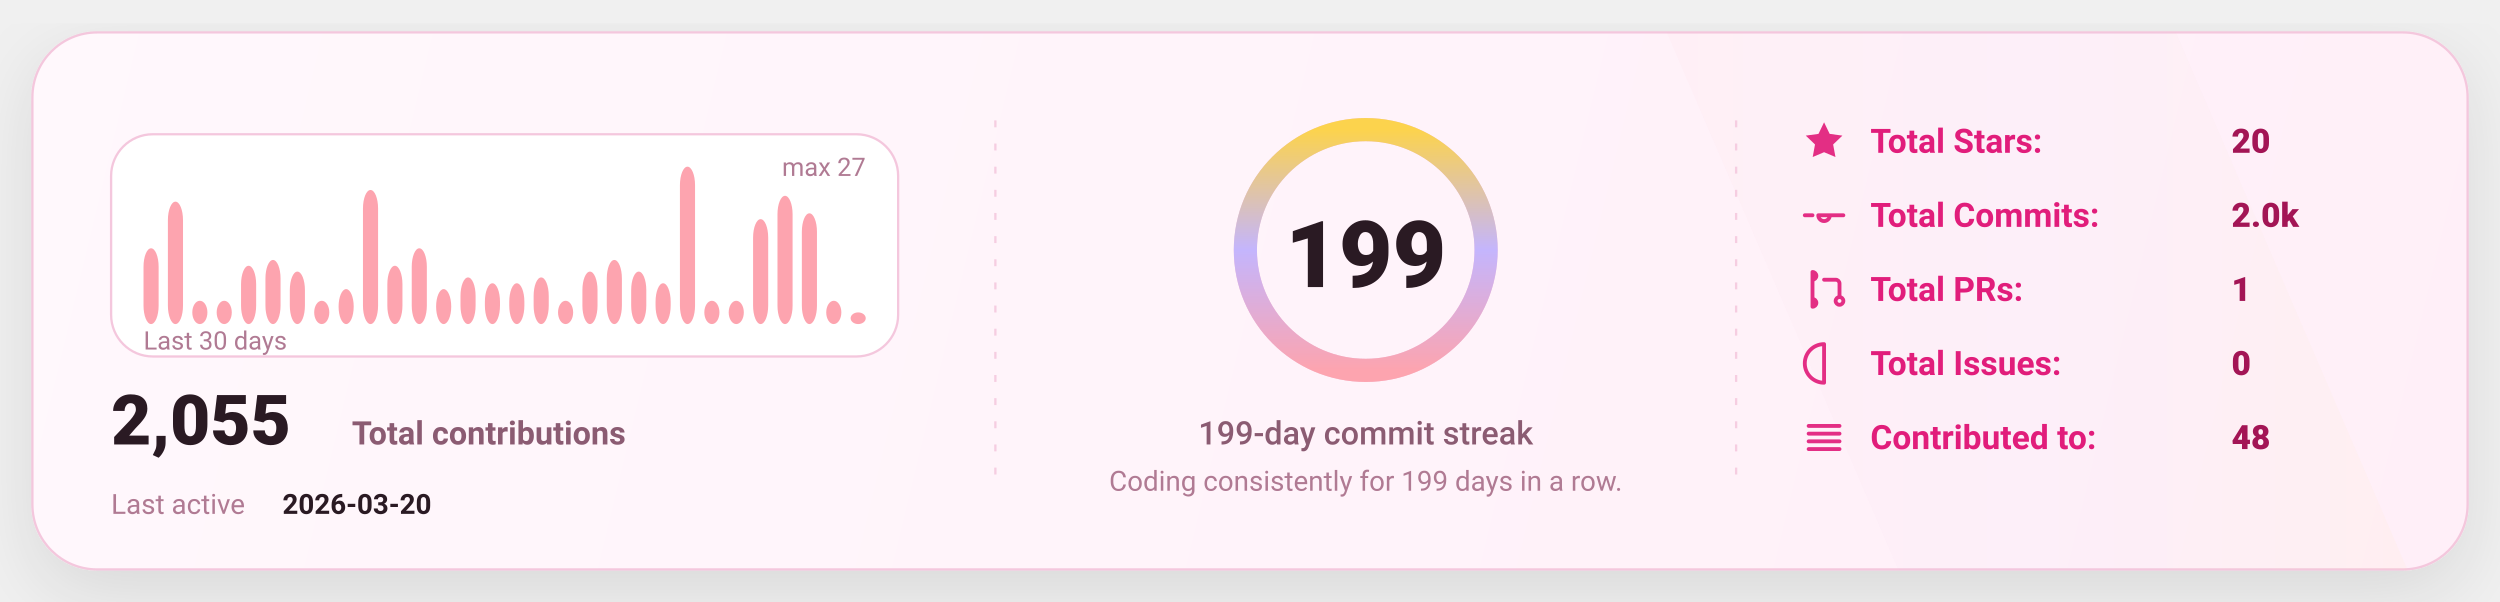
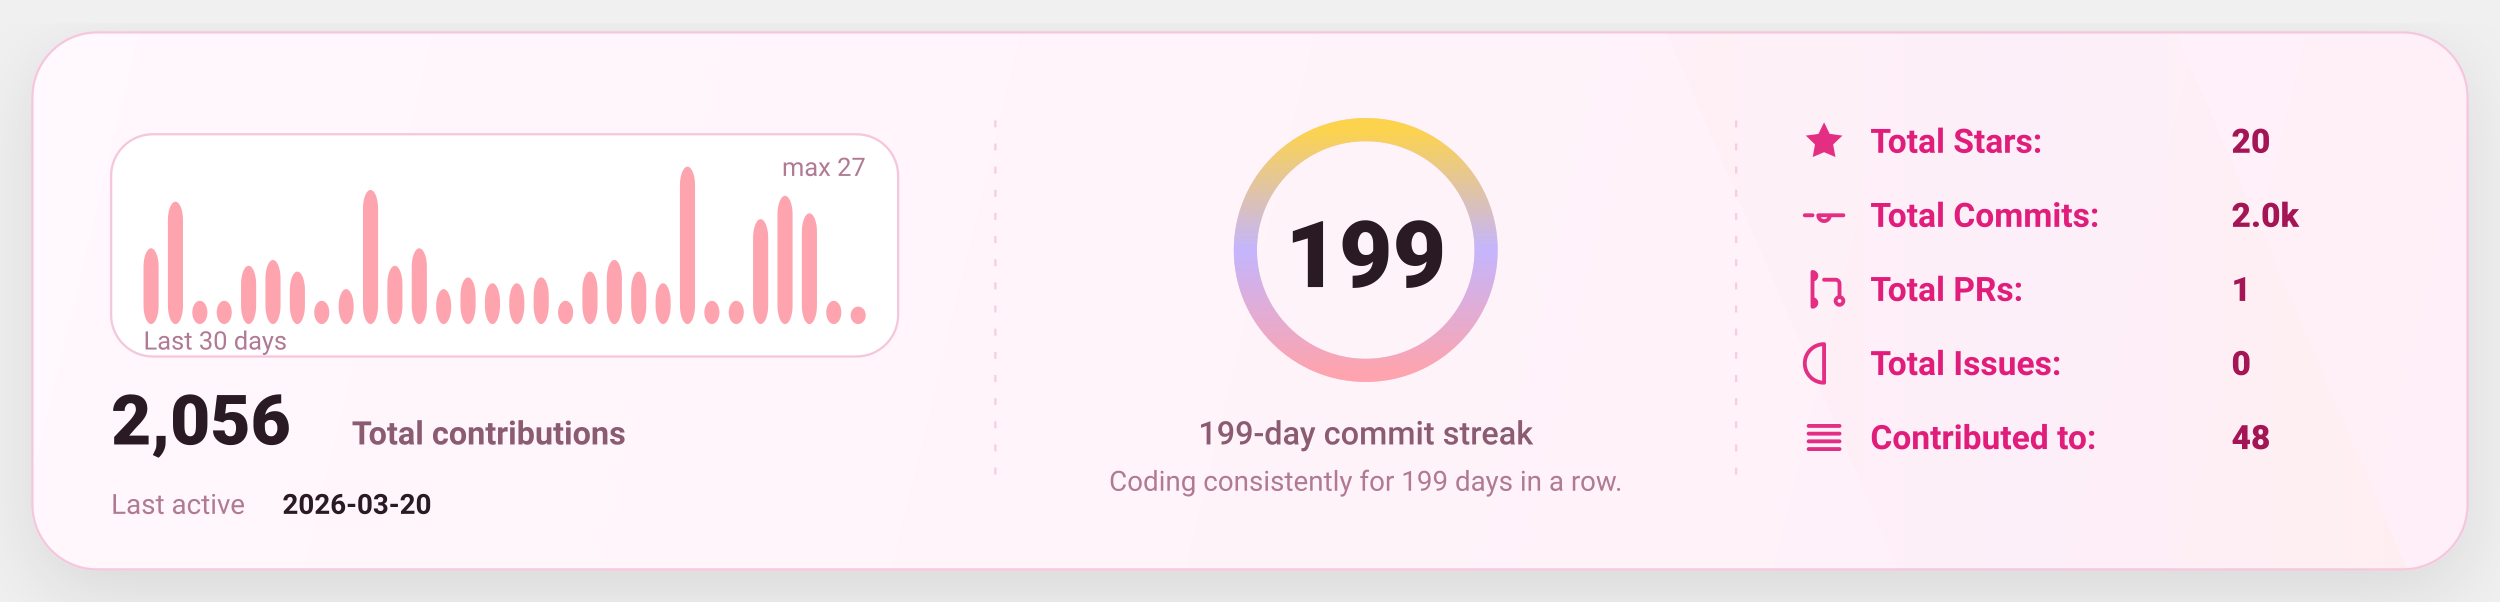
<svg xmlns="http://www.w3.org/2000/svg" width="1080" height="260" viewBox="0 0 1080 260" fill="none" role="img" aria-label="GitHub stats card">
  <defs>
    <linearGradient id="bg" x1="0" y1="0" x2="1080" y2="260" gradientUnits="userSpaceOnUse">
      <stop stop-color="#FFF8FC" />
      <stop offset="1" stop-color="#FFEFF8" />
    </linearGradient>
    <linearGradient id="accent" x1="0" y1="0" x2="1" y2="0">
      <stop offset="0" stop-color="#FDA4AF" />
      <stop offset="0.5" stop-color="#C4B5FD" />
      <stop offset="1" stop-color="#FCD34D" />
    </linearGradient>
    <linearGradient id="chartFill" x1="0" y1="0" x2="0" y2="1">
      <stop stop-color="#FDA4AF" stop-opacity="0.18" />
      <stop offset="1" stop-color="#FDA4AF" stop-opacity="0" />
    </linearGradient>
    <filter id="shadow" x="-20%" y="-20%" width="140%" height="140%">
      <feDropShadow dx="0" dy="10" stdDeviation="16" flood-color="#000000" flood-opacity="0.1" />
    </filter>
    <style>
      text { font-family: "Comic Sans MS","Trebuchet MS","Segoe UI",system-ui,-apple-system,Roboto,Helvetica,Arial,sans-serif; dominant-baseline: alphabetic; }
    </style>
  </defs>
  <rect x="14" y="14" width="1052" height="232" rx="28" fill="url(#bg)" stroke="#F4C7DD" stroke-width="1" filter="url(#shadow)" />
  <path d="M720 14     L940 14     L1040 246     L820 246 Z" fill="url(#accent)" opacity="0.04" />
  <line x1="430" y1="52" x2="430" y2="208" stroke="#F4C7DD" stroke-width="1" stroke-dasharray="3 7" opacity="0.85" />
  <line x1="430" y1="52" x2="430" y2="208" stroke="url(#accent)" stroke-width="1.4" stroke-dasharray="2 7" opacity="0.65" />
  <line x1="750" y1="52" x2="750" y2="208" stroke="#F4C7DD" stroke-width="1" stroke-dasharray="3 7" opacity="0.85" />
  <line x1="750" y1="52" x2="750" y2="208" stroke="url(#accent)" stroke-width="1.4" stroke-dasharray="2 7" opacity="0.65" />
  <g transform="translate(48,58)">
    <rect x="0" y="0" width="340" height="96" rx="18" fill="#FFFFFF" stroke="#F4C7DD" />
    <rect x="14.00" y="49.26" width="6.53" height="32.74" rx="8.00" fill="#FDA4AF" />
    <rect x="24.53" y="29.11" width="6.53" height="52.89" rx="8.00" fill="#FDA4AF" />
    <rect x="35.07" y="71.93" width="6.53" height="10.07" rx="8.00" fill="#FDA4AF" />
    <rect x="45.60" y="71.93" width="6.53" height="10.07" rx="8.00" fill="#FDA4AF" />
    <rect x="56.13" y="56.81" width="6.53" height="25.19" rx="8.00" fill="#FDA4AF" />
    <rect x="66.67" y="54.30" width="6.53" height="27.70" rx="8.00" fill="#FDA4AF" />
    <rect x="77.20" y="59.33" width="6.53" height="22.67" rx="8.00" fill="#FDA4AF" />
    <rect x="87.73" y="71.93" width="6.53" height="10.07" rx="8.00" fill="#FDA4AF" />
    <rect x="98.27" y="66.89" width="6.53" height="15.11" rx="8.00" fill="#FDA4AF" />
    <rect x="108.80" y="24.07" width="6.53" height="57.93" rx="8.00" fill="#FDA4AF" />
    <rect x="119.33" y="56.81" width="6.53" height="25.19" rx="8.00" fill="#FDA4AF" />
    <rect x="129.87" y="49.26" width="6.53" height="32.74" rx="8.00" fill="#FDA4AF" />
    <rect x="140.40" y="66.89" width="6.53" height="15.11" rx="8.00" fill="#FDA4AF" />
    <rect x="150.93" y="61.85" width="6.53" height="20.15" rx="8.00" fill="#FDA4AF" />
    <rect x="161.47" y="64.37" width="6.53" height="17.63" rx="8.00" fill="#FDA4AF" />
    <rect x="172.00" y="64.37" width="6.53" height="17.63" rx="8.00" fill="#FDA4AF" />
    <rect x="182.53" y="61.85" width="6.53" height="20.15" rx="8.00" fill="#FDA4AF" />
    <rect x="193.07" y="71.93" width="6.53" height="10.07" rx="8.00" fill="#FDA4AF" />
    <rect x="203.60" y="59.33" width="6.53" height="22.67" rx="8.00" fill="#FDA4AF" />
    <rect x="214.13" y="54.30" width="6.53" height="27.70" rx="8.00" fill="#FDA4AF" />
    <rect x="224.67" y="59.33" width="6.53" height="22.67" rx="8.00" fill="#FDA4AF" />
    <rect x="235.20" y="64.37" width="6.53" height="17.63" rx="8.00" fill="#FDA4AF" />
    <rect x="245.73" y="14.00" width="6.53" height="68.00" rx="8.00" fill="#FDA4AF" />
    <rect x="256.27" y="71.93" width="6.53" height="10.07" rx="8.00" fill="#FDA4AF" />
    <rect x="266.80" y="71.93" width="6.53" height="10.07" rx="8.00" fill="#FDA4AF" />
    <rect x="277.33" y="36.67" width="6.53" height="45.33" rx="8.00" fill="#FDA4AF" />
    <rect x="287.87" y="26.59" width="6.53" height="55.41" rx="8.00" fill="#FDA4AF" />
    <rect x="298.40" y="34.15" width="6.53" height="47.85" rx="8.00" fill="#FDA4AF" />
    <rect x="308.93" y="71.93" width="6.53" height="10.07" rx="8.00" fill="#FDA4AF" />
-     <rect x="319.47" y="76.96" width="6.53" height="5.04" rx="8.00" fill="#FDA4AF" />
+     <rect x="319.47" y="74.44" width="6.53" height="7.56" rx="8.00" fill="#FDA4AF" />
    <text x="14" y="93.00" fill="#B07A93" font-size="11">
      Last 30 days
    </text>
    <text x="326.00" y="18" text-anchor="end" fill="#B07A93" font-size="11">
      max 27
    </text>
    <g transform="translate(0,134)">
      <text x="0" y="0" fill="#2A1A23" font-size="30" font-weight="820">
-         2,055
+         2,056
      </text>
      <text x="104" y="0" fill="#8B5B72" font-size="14" font-weight="650">
        Total contributions
      </text>
      <text x="0" y="30" fill="#B07A93" font-size="12">
        Last active
      </text>
      <text x="74" y="30" fill="#2A1A23" font-size="12" font-weight="700">
        2026-03-20
      </text>
    </g>
  </g>
  <g>
    <circle cx="590" cy="108" r="52" stroke="#F4C7DD" stroke-width="10" />
    <circle cx="590" cy="108" r="52" stroke="url(#accent)" stroke-width="10" stroke-linecap="round" stroke-dasharray="326.73 326.73" transform="rotate(-90 590 108)" />
    <text x="590" y="124.00" text-anchor="middle" fill="#2A1A23" font-size="40" font-weight="900">
      199
    </text>
    <text x="590" y="192.00" text-anchor="middle" fill="#8B5B72" font-size="14" font-weight="450">
      199-day commit streak
    </text>
    <text x="590" y="212.00" text-anchor="middle" fill="#B07A93" font-size="12" font-weight="420">
      Coding consistently for 199 days in a row.
    </text>
  </g>
  <g transform="translate(778,66)">
    <g transform="translate(0,0)">
      <g transform="translate(0,-15)">
        <svg x="0" y="0" width="20" height="20" viewBox="0 0 24 24" fill="none">
          <path d="M12 2.2l2.9 6 6.6.9-4.8 4.6 1.2 6.5L12 17.7 6.1 20.2l1.2-6.5-4.8-4.6 6.6-.9L12 2.2z" fill="#E11D7B" opacity="0.92" />
        </svg>
      </g>
      <text x="30" y="0" fill="#E11D7B" font-size="14.5" font-weight="650">
            Total Stars:
          </text>
      <text x="186" y="0" fill="#A31555" font-size="14.5" font-weight="850">
            20
          </text>
    </g>
    <g transform="translate(0,32)">
      <g transform="translate(0,-15)">
        <svg x="0" y="0" width="20" height="20" viewBox="0 0 24 24" fill="none">
          <path d="M9 12a3 3 0 1 0 6 0Zm-7 0h4m8 0h8" stroke="#E11D7B" stroke-width="2" stroke-linecap="round" stroke-linejoin="round" opacity="0.92" />
        </svg>
      </g>
      <text x="30" y="0" fill="#E11D7B" font-size="14.5" font-weight="650">
            Total Commits:
          </text>
      <text x="186" y="0" fill="#A31555" font-size="14.5" font-weight="850">
            2.0k
          </text>
    </g>
    <g transform="translate(0,64)">
      <g transform="translate(0,-15)">
        <svg x="0" y="0" width="20" height="20" viewBox="0 0 24 24" fill="none">
          <path d="M6 4v16m0-13a2 2 0 1 0 0-4Zm0 14a2 2 0 1 0 0-4Zm6-14h6a2 2 0 0 1 2 2v7m0 0a2 2 0 1 0 0 4 2 2 0 0 0 0-4Z" stroke="#E11D7B" stroke-width="2" stroke-linecap="round" stroke-linejoin="round" opacity="0.92" />
        </svg>
      </g>
      <text x="30" y="0" fill="#E11D7B" font-size="14.5" font-weight="650">
            Total PRs:
          </text>
      <text x="186" y="0" fill="#A31555" font-size="14.5" font-weight="850">
            1
          </text>
    </g>
    <g transform="translate(0,96)">
      <g transform="translate(0,-15)">
        <svg x="0" y="0" width="20" height="20" viewBox="0 0 24 24" fill="none">
          <path d="M12 2a10 10 0 1 0 0 20Zm0 6v6m0 4h.01" stroke="#E11D7B" stroke-width="2" stroke-linecap="round" stroke-linejoin="round" opacity="0.92" />
        </svg>
      </g>
      <text x="30" y="0" fill="#E11D7B" font-size="14.5" font-weight="650">
            Total Issues:
          </text>
      <text x="186" y="0" fill="#A31555" font-size="14.5" font-weight="850">
            0
          </text>
    </g>
    <g transform="translate(0,128)">
      <g transform="translate(0,-15)">
        <svg x="0" y="0" width="20" height="20" viewBox="0 0 24 24" fill="none">
          <path d="M4 6h16M4 10h16M4 14h16M4 18h16" stroke="#E11D7B" stroke-width="2" stroke-linecap="round" stroke-linejoin="round" opacity="0.92" />
        </svg>
      </g>
      <text x="30" y="0" fill="#E11D7B" font-size="14.5" font-weight="650">
            Contributed to:
          </text>
      <text x="186" y="0" fill="#A31555" font-size="14.5" font-weight="850">
            48
          </text>
    </g>
  </g>
</svg>
